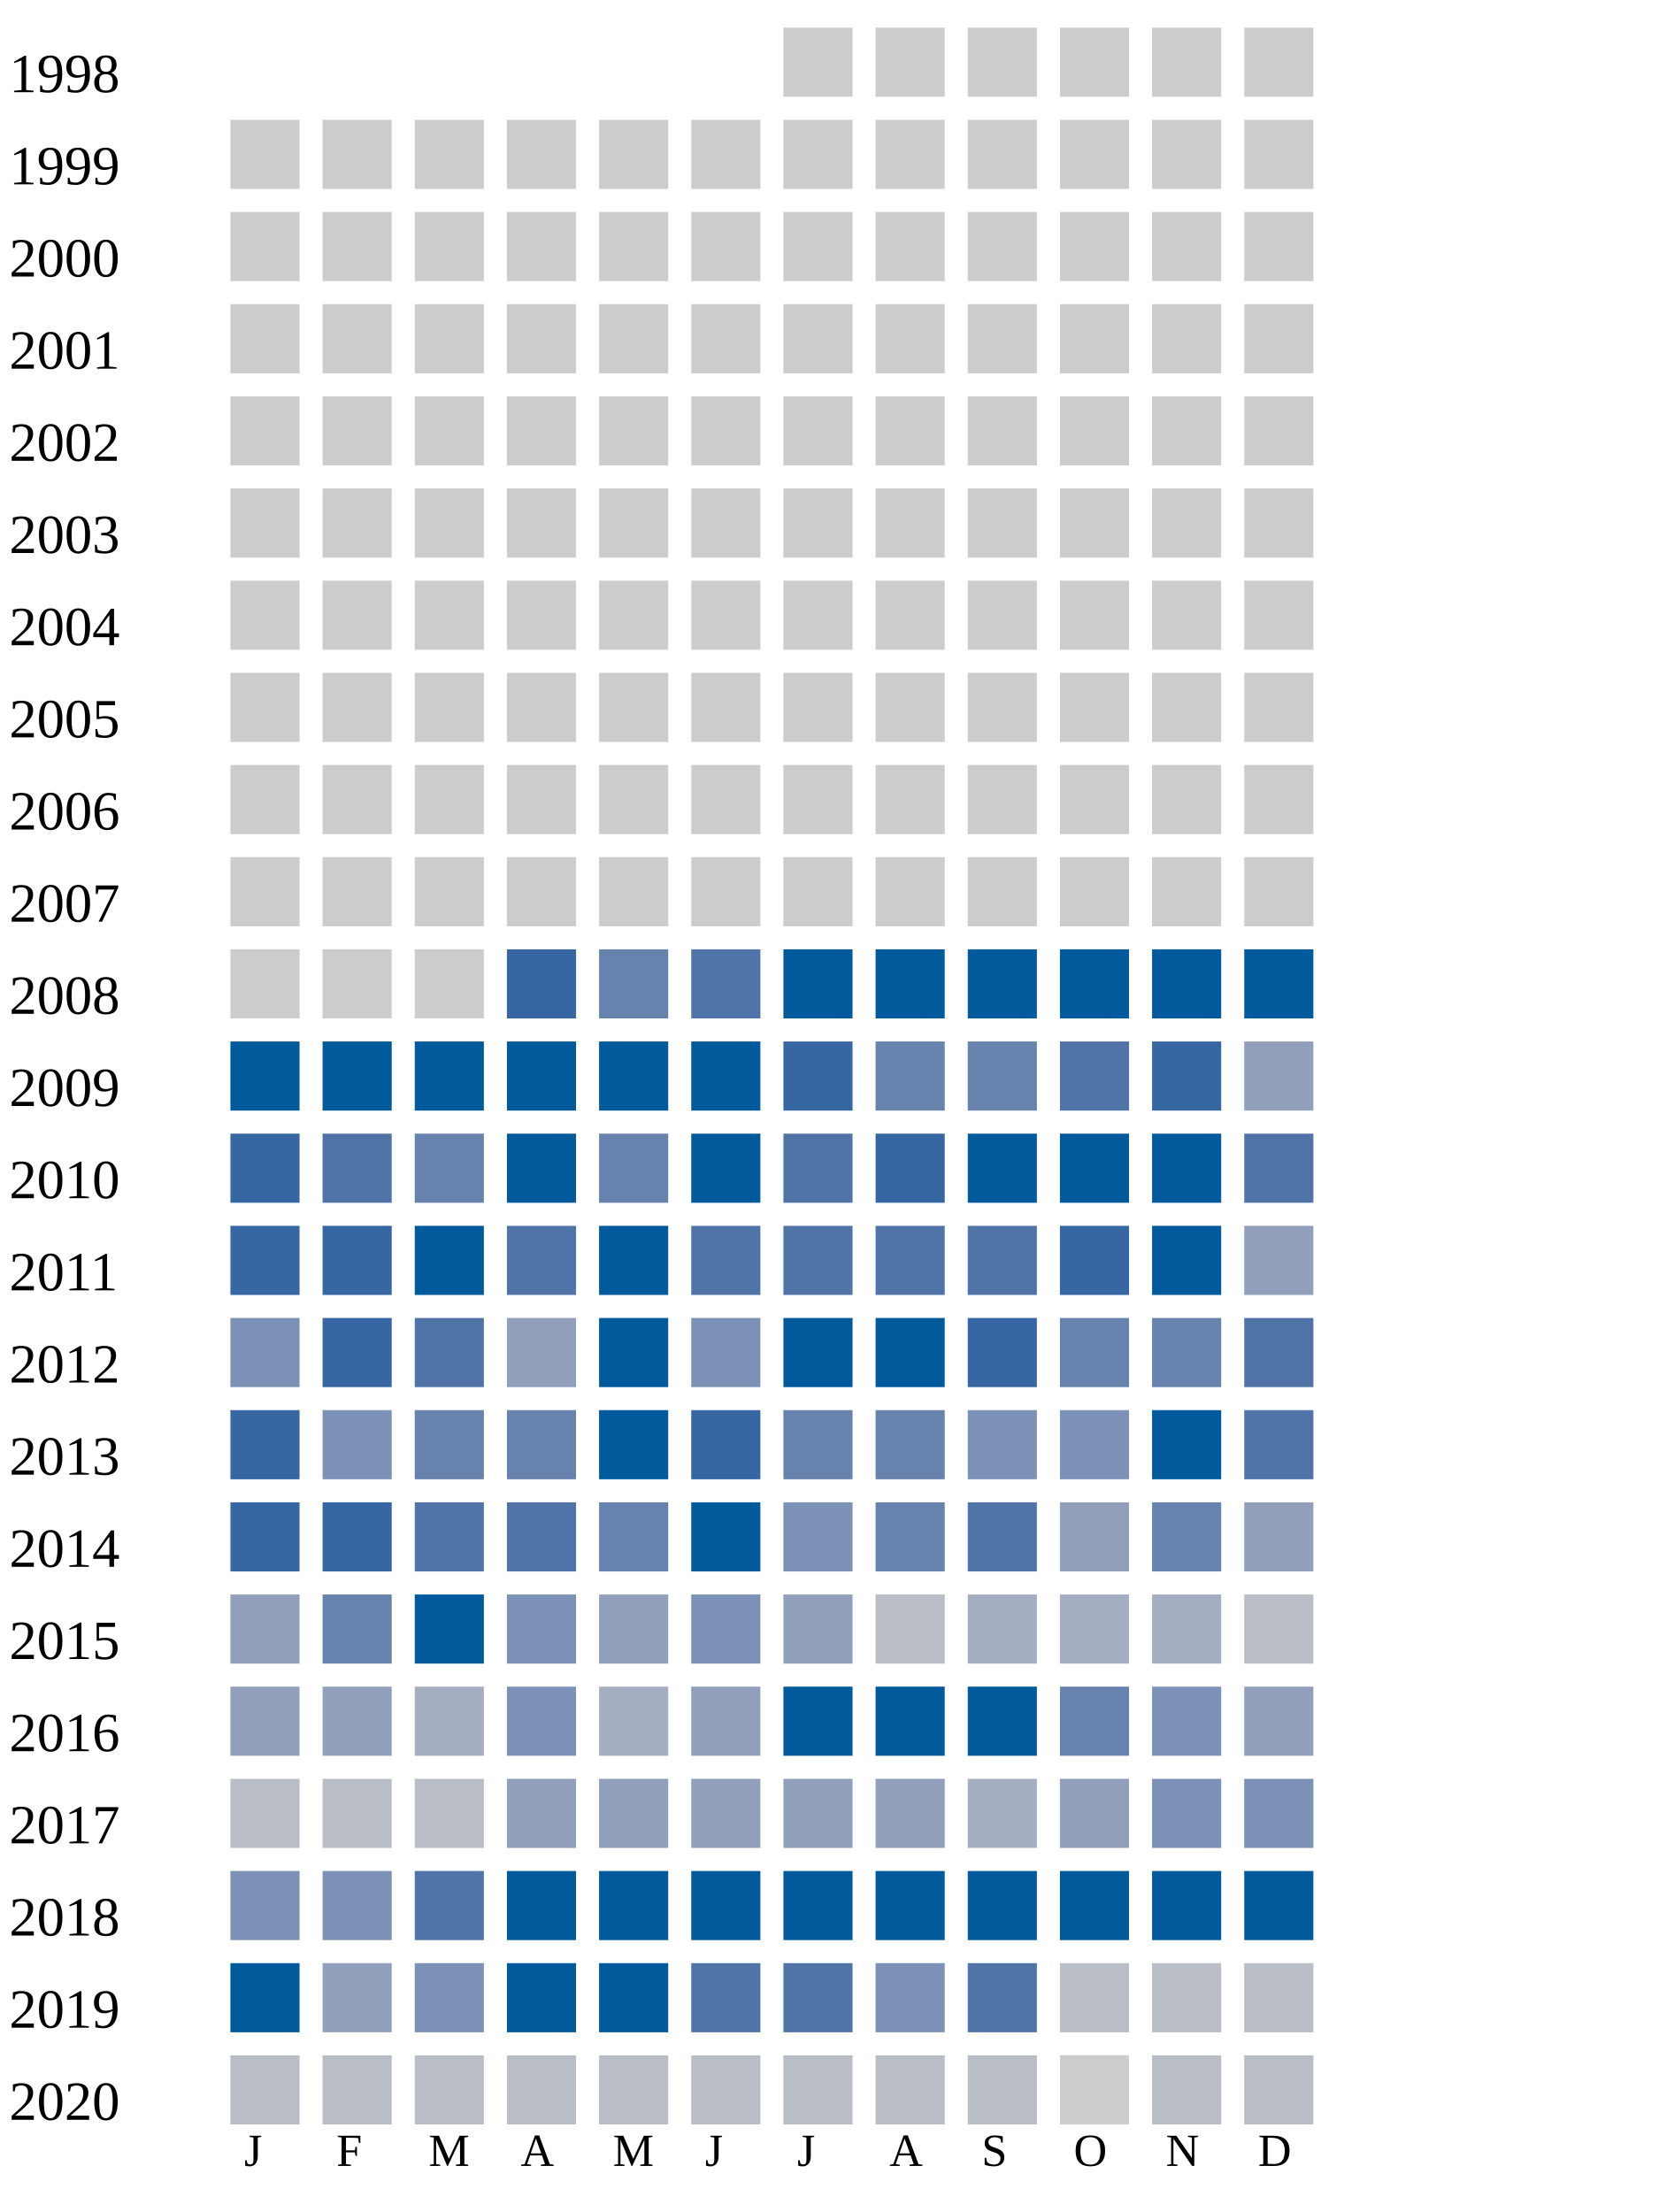
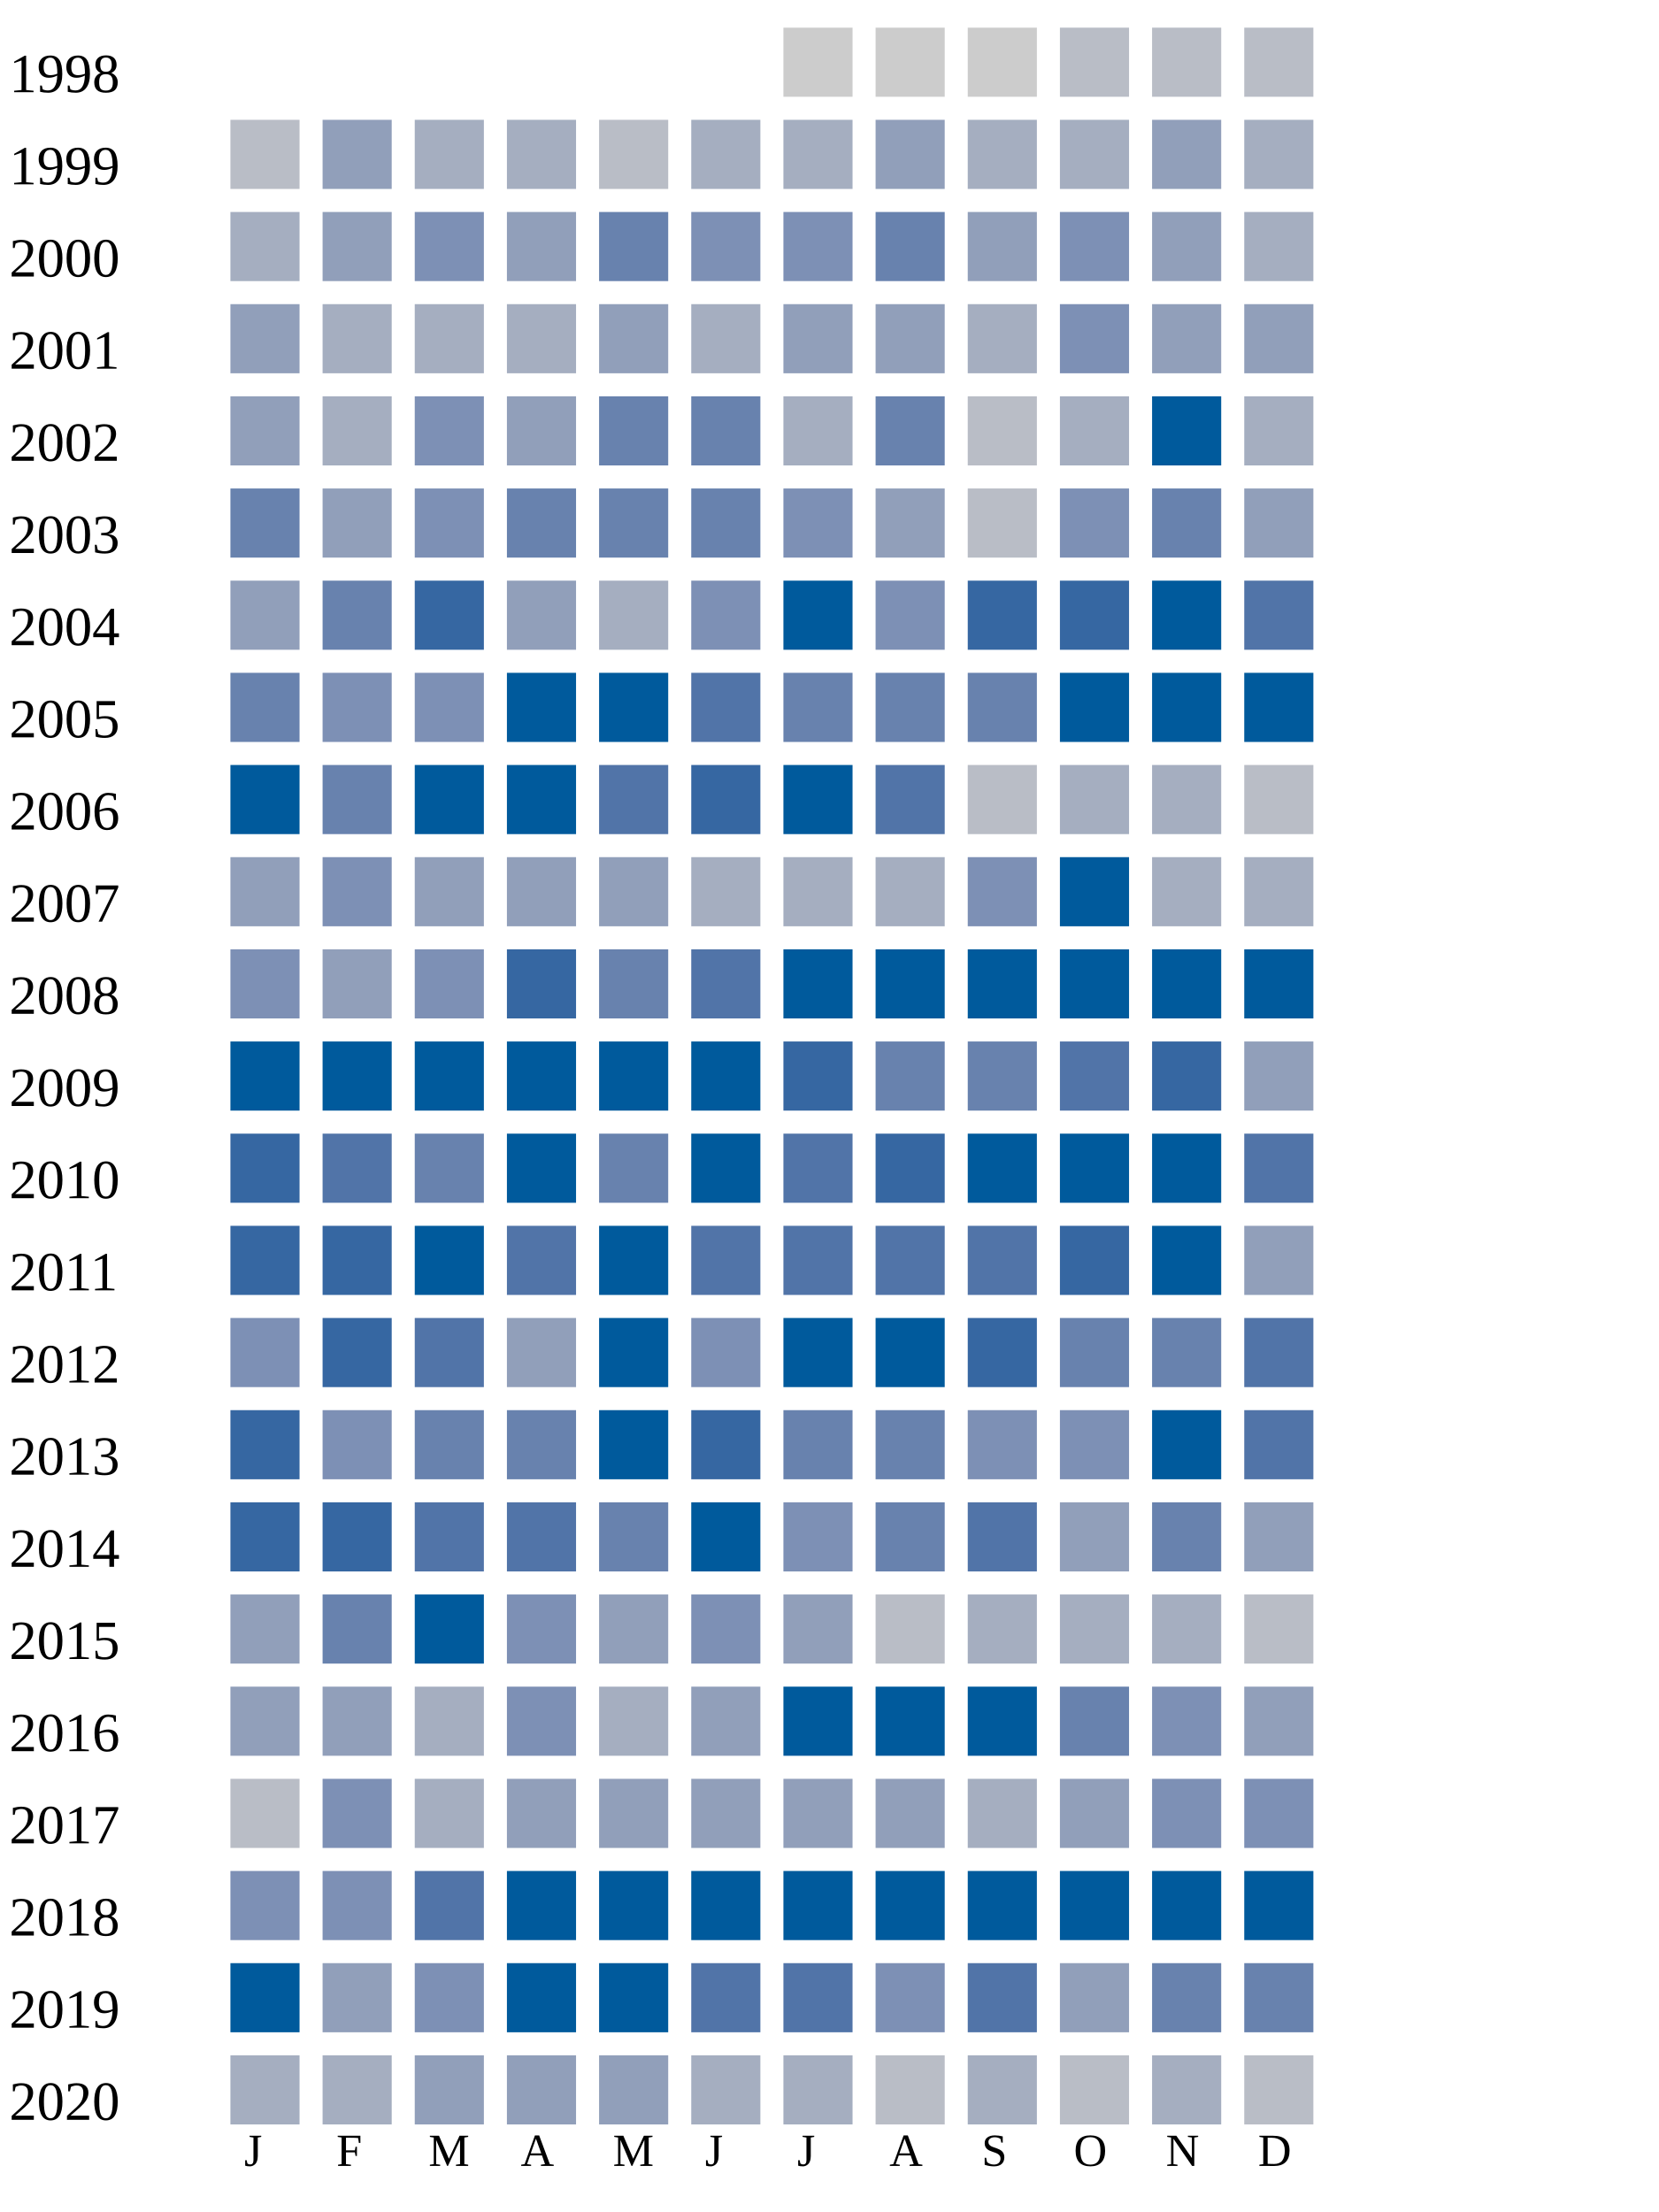
<svg xmlns="http://www.w3.org/2000/svg" width="360" height="480">
  <g transform="translate(0 0)">
    <text x="2" y="20">1998</text>
    <rect x="170" y="6" width="15" height="15" fill="#cccccc" />
    <rect x="190" y="6" width="15" height="15" fill="#cccccc" />
    <rect x="210" y="6" width="15" height="15" fill="#cccccc" />
-     <rect x="230" y="6" width="15" height="15" fill="#cccccc" />
-     <rect x="250" y="6" width="15" height="15" fill="#cccccc" />
-     <rect x="270" y="6" width="15" height="15" fill="#cccccc" />
+     <rect x="230" y="6" width="15" height="15" fill="#b9bdc6" />
+     <rect x="250" y="6" width="15" height="15" fill="#b9bdc6" />
+     <rect x="270" y="6" width="15" height="15" fill="#b9bdc6" />
  </g>
  <g transform="translate(0 20)">
    <text x="2" y="20">1999</text>
-     <rect x="50" y="6" width="15" height="15" fill="#cccccc" />
-     <rect x="70" y="6" width="15" height="15" fill="#cccccc" />
-     <rect x="90" y="6" width="15" height="15" fill="#cccccc" />
-     <rect x="110" y="6" width="15" height="15" fill="#cccccc" />
-     <rect x="130" y="6" width="15" height="15" fill="#cccccc" />
-     <rect x="150" y="6" width="15" height="15" fill="#cccccc" />
-     <rect x="170" y="6" width="15" height="15" fill="#cccccc" />
-     <rect x="190" y="6" width="15" height="15" fill="#cccccc" />
-     <rect x="210" y="6" width="15" height="15" fill="#cccccc" />
-     <rect x="230" y="6" width="15" height="15" fill="#cccccc" />
-     <rect x="250" y="6" width="15" height="15" fill="#cccccc" />
-     <rect x="270" y="6" width="15" height="15" fill="#cccccc" />
+     <rect x="50" y="6" width="15" height="15" fill="#b9bdc6" />
+     <rect x="70" y="6" width="15" height="15" fill="#919fba" />
+     <rect x="90" y="6" width="15" height="15" fill="#a5aec0" />
+     <rect x="110" y="6" width="15" height="15" fill="#a5aec0" />
+     <rect x="130" y="6" width="15" height="15" fill="#b9bdc6" />
+     <rect x="150" y="6" width="15" height="15" fill="#a5aec0" />
+     <rect x="170" y="6" width="15" height="15" fill="#a5aec0" />
+     <rect x="190" y="6" width="15" height="15" fill="#919fba" />
+     <rect x="210" y="6" width="15" height="15" fill="#a5aec0" />
+     <rect x="230" y="6" width="15" height="15" fill="#a5aec0" />
+     <rect x="250" y="6" width="15" height="15" fill="#919fba" />
+     <rect x="270" y="6" width="15" height="15" fill="#a5aec0" />
  </g>
  <g transform="translate(0 40)">
    <text x="2" y="20">2000</text>
-     <rect x="50" y="6" width="15" height="15" fill="#cccccc" />
-     <rect x="70" y="6" width="15" height="15" fill="#cccccc" />
-     <rect x="90" y="6" width="15" height="15" fill="#cccccc" />
-     <rect x="110" y="6" width="15" height="15" fill="#cccccc" />
-     <rect x="130" y="6" width="15" height="15" fill="#cccccc" />
-     <rect x="150" y="6" width="15" height="15" fill="#cccccc" />
-     <rect x="170" y="6" width="15" height="15" fill="#cccccc" />
-     <rect x="190" y="6" width="15" height="15" fill="#cccccc" />
-     <rect x="210" y="6" width="15" height="15" fill="#cccccc" />
-     <rect x="230" y="6" width="15" height="15" fill="#cccccc" />
-     <rect x="250" y="6" width="15" height="15" fill="#cccccc" />
-     <rect x="270" y="6" width="15" height="15" fill="#cccccc" />
+     <rect x="50" y="6" width="15" height="15" fill="#a5aec0" />
+     <rect x="70" y="6" width="15" height="15" fill="#919fba" />
+     <rect x="90" y="6" width="15" height="15" fill="#7d90b5" />
+     <rect x="110" y="6" width="15" height="15" fill="#919fba" />
+     <rect x="130" y="6" width="15" height="15" fill="#6882ae" />
+     <rect x="150" y="6" width="15" height="15" fill="#7d90b5" />
+     <rect x="170" y="6" width="15" height="15" fill="#7d90b5" />
+     <rect x="190" y="6" width="15" height="15" fill="#6882ae" />
+     <rect x="210" y="6" width="15" height="15" fill="#919fba" />
+     <rect x="230" y="6" width="15" height="15" fill="#7d90b5" />
+     <rect x="250" y="6" width="15" height="15" fill="#919fba" />
+     <rect x="270" y="6" width="15" height="15" fill="#a5aec0" />
  </g>
  <g transform="translate(0 60)">
    <text x="2" y="20">2001</text>
-     <rect x="50" y="6" width="15" height="15" fill="#cccccc" />
-     <rect x="70" y="6" width="15" height="15" fill="#cccccc" />
-     <rect x="90" y="6" width="15" height="15" fill="#cccccc" />
-     <rect x="110" y="6" width="15" height="15" fill="#cccccc" />
-     <rect x="130" y="6" width="15" height="15" fill="#cccccc" />
-     <rect x="150" y="6" width="15" height="15" fill="#cccccc" />
-     <rect x="170" y="6" width="15" height="15" fill="#cccccc" />
-     <rect x="190" y="6" width="15" height="15" fill="#cccccc" />
-     <rect x="210" y="6" width="15" height="15" fill="#cccccc" />
-     <rect x="230" y="6" width="15" height="15" fill="#cccccc" />
-     <rect x="250" y="6" width="15" height="15" fill="#cccccc" />
-     <rect x="270" y="6" width="15" height="15" fill="#cccccc" />
+     <rect x="50" y="6" width="15" height="15" fill="#919fba" />
+     <rect x="70" y="6" width="15" height="15" fill="#a5aec0" />
+     <rect x="90" y="6" width="15" height="15" fill="#a5aec0" />
+     <rect x="110" y="6" width="15" height="15" fill="#a5aec0" />
+     <rect x="130" y="6" width="15" height="15" fill="#919fba" />
+     <rect x="150" y="6" width="15" height="15" fill="#a5aec0" />
+     <rect x="170" y="6" width="15" height="15" fill="#919fba" />
+     <rect x="190" y="6" width="15" height="15" fill="#919fba" />
+     <rect x="210" y="6" width="15" height="15" fill="#a5aec0" />
+     <rect x="230" y="6" width="15" height="15" fill="#7d90b5" />
+     <rect x="250" y="6" width="15" height="15" fill="#919fba" />
+     <rect x="270" y="6" width="15" height="15" fill="#919fba" />
  </g>
  <g transform="translate(0 80)">
    <text x="2" y="20">2002</text>
-     <rect x="50" y="6" width="15" height="15" fill="#cccccc" />
-     <rect x="70" y="6" width="15" height="15" fill="#cccccc" />
-     <rect x="90" y="6" width="15" height="15" fill="#cccccc" />
-     <rect x="110" y="6" width="15" height="15" fill="#cccccc" />
-     <rect x="130" y="6" width="15" height="15" fill="#cccccc" />
-     <rect x="150" y="6" width="15" height="15" fill="#cccccc" />
-     <rect x="170" y="6" width="15" height="15" fill="#cccccc" />
-     <rect x="190" y="6" width="15" height="15" fill="#cccccc" />
-     <rect x="210" y="6" width="15" height="15" fill="#cccccc" />
-     <rect x="230" y="6" width="15" height="15" fill="#cccccc" />
-     <rect x="250" y="6" width="15" height="15" fill="#cccccc" />
-     <rect x="270" y="6" width="15" height="15" fill="#cccccc" />
+     <rect x="50" y="6" width="15" height="15" fill="#919fba" />
+     <rect x="70" y="6" width="15" height="15" fill="#a5aec0" />
+     <rect x="90" y="6" width="15" height="15" fill="#7d90b5" />
+     <rect x="110" y="6" width="15" height="15" fill="#919fba" />
+     <rect x="130" y="6" width="15" height="15" fill="#6882ae" />
+     <rect x="150" y="6" width="15" height="15" fill="#6882ae" />
+     <rect x="170" y="6" width="15" height="15" fill="#a5aec0" />
+     <rect x="190" y="6" width="15" height="15" fill="#6882ae" />
+     <rect x="210" y="6" width="15" height="15" fill="#b9bdc6" />
+     <rect x="230" y="6" width="15" height="15" fill="#a5aec0" />
+     <rect x="250" y="6" width="15" height="15" fill="#005a9c" />
+     <rect x="270" y="6" width="15" height="15" fill="#a5aec0" />
  </g>
  <g transform="translate(0 100)">
    <text x="2" y="20">2003</text>
-     <rect x="50" y="6" width="15" height="15" fill="#cccccc" />
-     <rect x="70" y="6" width="15" height="15" fill="#cccccc" />
-     <rect x="90" y="6" width="15" height="15" fill="#cccccc" />
-     <rect x="110" y="6" width="15" height="15" fill="#cccccc" />
-     <rect x="130" y="6" width="15" height="15" fill="#cccccc" />
-     <rect x="150" y="6" width="15" height="15" fill="#cccccc" />
-     <rect x="170" y="6" width="15" height="15" fill="#cccccc" />
-     <rect x="190" y="6" width="15" height="15" fill="#cccccc" />
-     <rect x="210" y="6" width="15" height="15" fill="#cccccc" />
-     <rect x="230" y="6" width="15" height="15" fill="#cccccc" />
-     <rect x="250" y="6" width="15" height="15" fill="#cccccc" />
-     <rect x="270" y="6" width="15" height="15" fill="#cccccc" />
+     <rect x="50" y="6" width="15" height="15" fill="#6882ae" />
+     <rect x="70" y="6" width="15" height="15" fill="#919fba" />
+     <rect x="90" y="6" width="15" height="15" fill="#7d90b5" />
+     <rect x="110" y="6" width="15" height="15" fill="#6882ae" />
+     <rect x="130" y="6" width="15" height="15" fill="#6882ae" />
+     <rect x="150" y="6" width="15" height="15" fill="#6882ae" />
+     <rect x="170" y="6" width="15" height="15" fill="#7d90b5" />
+     <rect x="190" y="6" width="15" height="15" fill="#919fba" />
+     <rect x="210" y="6" width="15" height="15" fill="#b9bdc6" />
+     <rect x="230" y="6" width="15" height="15" fill="#7d90b5" />
+     <rect x="250" y="6" width="15" height="15" fill="#6882ae" />
+     <rect x="270" y="6" width="15" height="15" fill="#919fba" />
  </g>
  <g transform="translate(0 120)">
    <text x="2" y="20">2004</text>
-     <rect x="50" y="6" width="15" height="15" fill="#cccccc" />
-     <rect x="70" y="6" width="15" height="15" fill="#cccccc" />
-     <rect x="90" y="6" width="15" height="15" fill="#cccccc" />
-     <rect x="110" y="6" width="15" height="15" fill="#cccccc" />
-     <rect x="130" y="6" width="15" height="15" fill="#cccccc" />
-     <rect x="150" y="6" width="15" height="15" fill="#cccccc" />
-     <rect x="170" y="6" width="15" height="15" fill="#cccccc" />
-     <rect x="190" y="6" width="15" height="15" fill="#cccccc" />
-     <rect x="210" y="6" width="15" height="15" fill="#cccccc" />
-     <rect x="230" y="6" width="15" height="15" fill="#cccccc" />
-     <rect x="250" y="6" width="15" height="15" fill="#cccccc" />
-     <rect x="270" y="6" width="15" height="15" fill="#cccccc" />
+     <rect x="50" y="6" width="15" height="15" fill="#919fba" />
+     <rect x="70" y="6" width="15" height="15" fill="#6882ae" />
+     <rect x="90" y="6" width="15" height="15" fill="#3667a2" />
+     <rect x="110" y="6" width="15" height="15" fill="#919fba" />
+     <rect x="130" y="6" width="15" height="15" fill="#a5aec0" />
+     <rect x="150" y="6" width="15" height="15" fill="#7d90b5" />
+     <rect x="170" y="6" width="15" height="15" fill="#005a9c" />
+     <rect x="190" y="6" width="15" height="15" fill="#7d90b5" />
+     <rect x="210" y="6" width="15" height="15" fill="#3667a2" />
+     <rect x="230" y="6" width="15" height="15" fill="#3667a2" />
+     <rect x="250" y="6" width="15" height="15" fill="#005a9c" />
+     <rect x="270" y="6" width="15" height="15" fill="#5174a8" />
  </g>
  <g transform="translate(0 140)">
    <text x="2" y="20">2005</text>
-     <rect x="50" y="6" width="15" height="15" fill="#cccccc" />
-     <rect x="70" y="6" width="15" height="15" fill="#cccccc" />
-     <rect x="90" y="6" width="15" height="15" fill="#cccccc" />
-     <rect x="110" y="6" width="15" height="15" fill="#cccccc" />
-     <rect x="130" y="6" width="15" height="15" fill="#cccccc" />
-     <rect x="150" y="6" width="15" height="15" fill="#cccccc" />
-     <rect x="170" y="6" width="15" height="15" fill="#cccccc" />
-     <rect x="190" y="6" width="15" height="15" fill="#cccccc" />
-     <rect x="210" y="6" width="15" height="15" fill="#cccccc" />
-     <rect x="230" y="6" width="15" height="15" fill="#cccccc" />
-     <rect x="250" y="6" width="15" height="15" fill="#cccccc" />
-     <rect x="270" y="6" width="15" height="15" fill="#cccccc" />
+     <rect x="50" y="6" width="15" height="15" fill="#6882ae" />
+     <rect x="70" y="6" width="15" height="15" fill="#7d90b5" />
+     <rect x="90" y="6" width="15" height="15" fill="#7d90b5" />
+     <rect x="110" y="6" width="15" height="15" fill="#005a9c" />
+     <rect x="130" y="6" width="15" height="15" fill="#005a9c" />
+     <rect x="150" y="6" width="15" height="15" fill="#5174a8" />
+     <rect x="170" y="6" width="15" height="15" fill="#6882ae" />
+     <rect x="190" y="6" width="15" height="15" fill="#6882ae" />
+     <rect x="210" y="6" width="15" height="15" fill="#6882ae" />
+     <rect x="230" y="6" width="15" height="15" fill="#005a9c" />
+     <rect x="250" y="6" width="15" height="15" fill="#005a9c" />
+     <rect x="270" y="6" width="15" height="15" fill="#005a9c" />
  </g>
  <g transform="translate(0 160)">
    <text x="2" y="20">2006</text>
-     <rect x="50" y="6" width="15" height="15" fill="#cccccc" />
-     <rect x="70" y="6" width="15" height="15" fill="#cccccc" />
-     <rect x="90" y="6" width="15" height="15" fill="#cccccc" />
-     <rect x="110" y="6" width="15" height="15" fill="#cccccc" />
-     <rect x="130" y="6" width="15" height="15" fill="#cccccc" />
-     <rect x="150" y="6" width="15" height="15" fill="#cccccc" />
-     <rect x="170" y="6" width="15" height="15" fill="#cccccc" />
-     <rect x="190" y="6" width="15" height="15" fill="#cccccc" />
-     <rect x="210" y="6" width="15" height="15" fill="#cccccc" />
-     <rect x="230" y="6" width="15" height="15" fill="#cccccc" />
-     <rect x="250" y="6" width="15" height="15" fill="#cccccc" />
-     <rect x="270" y="6" width="15" height="15" fill="#cccccc" />
+     <rect x="50" y="6" width="15" height="15" fill="#005a9c" />
+     <rect x="70" y="6" width="15" height="15" fill="#6882ae" />
+     <rect x="90" y="6" width="15" height="15" fill="#005a9c" />
+     <rect x="110" y="6" width="15" height="15" fill="#005a9c" />
+     <rect x="130" y="6" width="15" height="15" fill="#5174a8" />
+     <rect x="150" y="6" width="15" height="15" fill="#3667a2" />
+     <rect x="170" y="6" width="15" height="15" fill="#005a9c" />
+     <rect x="190" y="6" width="15" height="15" fill="#5174a8" />
+     <rect x="210" y="6" width="15" height="15" fill="#b9bdc6" />
+     <rect x="230" y="6" width="15" height="15" fill="#a5aec0" />
+     <rect x="250" y="6" width="15" height="15" fill="#a5aec0" />
+     <rect x="270" y="6" width="15" height="15" fill="#b9bdc6" />
  </g>
  <g transform="translate(0 180)">
    <text x="2" y="20">2007</text>
-     <rect x="50" y="6" width="15" height="15" fill="#cccccc" />
-     <rect x="70" y="6" width="15" height="15" fill="#cccccc" />
-     <rect x="90" y="6" width="15" height="15" fill="#cccccc" />
-     <rect x="110" y="6" width="15" height="15" fill="#cccccc" />
-     <rect x="130" y="6" width="15" height="15" fill="#cccccc" />
-     <rect x="150" y="6" width="15" height="15" fill="#cccccc" />
-     <rect x="170" y="6" width="15" height="15" fill="#cccccc" />
-     <rect x="190" y="6" width="15" height="15" fill="#cccccc" />
-     <rect x="210" y="6" width="15" height="15" fill="#cccccc" />
-     <rect x="230" y="6" width="15" height="15" fill="#cccccc" />
-     <rect x="250" y="6" width="15" height="15" fill="#cccccc" />
-     <rect x="270" y="6" width="15" height="15" fill="#cccccc" />
+     <rect x="50" y="6" width="15" height="15" fill="#919fba" />
+     <rect x="70" y="6" width="15" height="15" fill="#7d90b5" />
+     <rect x="90" y="6" width="15" height="15" fill="#919fba" />
+     <rect x="110" y="6" width="15" height="15" fill="#919fba" />
+     <rect x="130" y="6" width="15" height="15" fill="#919fba" />
+     <rect x="150" y="6" width="15" height="15" fill="#a5aec0" />
+     <rect x="170" y="6" width="15" height="15" fill="#a5aec0" />
+     <rect x="190" y="6" width="15" height="15" fill="#a5aec0" />
+     <rect x="210" y="6" width="15" height="15" fill="#7d90b5" />
+     <rect x="230" y="6" width="15" height="15" fill="#005a9c" />
+     <rect x="250" y="6" width="15" height="15" fill="#a5aec0" />
+     <rect x="270" y="6" width="15" height="15" fill="#a5aec0" />
  </g>
  <g transform="translate(0 200)">
    <text x="2" y="20">2008</text>
-     <rect x="50" y="6" width="15" height="15" fill="#cccccc" />
-     <rect x="70" y="6" width="15" height="15" fill="#cccccc" />
-     <rect x="90" y="6" width="15" height="15" fill="#cccccc" />
+     <rect x="50" y="6" width="15" height="15" fill="#7d90b5" />
+     <rect x="70" y="6" width="15" height="15" fill="#919fba" />
+     <rect x="90" y="6" width="15" height="15" fill="#7d90b5" />
    <rect x="110" y="6" width="15" height="15" fill="#3667a2" />
    <rect x="130" y="6" width="15" height="15" fill="#6882ae" />
    <rect x="150" y="6" width="15" height="15" fill="#5174a8" />
    <rect x="170" y="6" width="15" height="15" fill="#005a9c" />
    <rect x="190" y="6" width="15" height="15" fill="#005a9c" />
    <rect x="210" y="6" width="15" height="15" fill="#005a9c" />
    <rect x="230" y="6" width="15" height="15" fill="#005a9c" />
    <rect x="250" y="6" width="15" height="15" fill="#005a9c" />
    <rect x="270" y="6" width="15" height="15" fill="#005a9c" />
  </g>
  <g transform="translate(0 220)">
    <text x="2" y="20">2009</text>
    <rect x="50" y="6" width="15" height="15" fill="#005a9c" />
    <rect x="70" y="6" width="15" height="15" fill="#005a9c" />
    <rect x="90" y="6" width="15" height="15" fill="#005a9c" />
    <rect x="110" y="6" width="15" height="15" fill="#005a9c" />
    <rect x="130" y="6" width="15" height="15" fill="#005a9c" />
    <rect x="150" y="6" width="15" height="15" fill="#005a9c" />
    <rect x="170" y="6" width="15" height="15" fill="#3667a2" />
    <rect x="190" y="6" width="15" height="15" fill="#6882ae" />
    <rect x="210" y="6" width="15" height="15" fill="#6882ae" />
    <rect x="230" y="6" width="15" height="15" fill="#5174a8" />
    <rect x="250" y="6" width="15" height="15" fill="#3667a2" />
    <rect x="270" y="6" width="15" height="15" fill="#919fba" />
  </g>
  <g transform="translate(0 240)">
    <text x="2" y="20">2010</text>
    <rect x="50" y="6" width="15" height="15" fill="#3667a2" />
    <rect x="70" y="6" width="15" height="15" fill="#5174a8" />
    <rect x="90" y="6" width="15" height="15" fill="#6882ae" />
    <rect x="110" y="6" width="15" height="15" fill="#005a9c" />
    <rect x="130" y="6" width="15" height="15" fill="#6882ae" />
    <rect x="150" y="6" width="15" height="15" fill="#005a9c" />
    <rect x="170" y="6" width="15" height="15" fill="#5174a8" />
    <rect x="190" y="6" width="15" height="15" fill="#3667a2" />
    <rect x="210" y="6" width="15" height="15" fill="#005a9c" />
    <rect x="230" y="6" width="15" height="15" fill="#005a9c" />
    <rect x="250" y="6" width="15" height="15" fill="#005a9c" />
    <rect x="270" y="6" width="15" height="15" fill="#5174a8" />
  </g>
  <g transform="translate(0 260)">
    <text x="2" y="20">2011</text>
    <rect x="50" y="6" width="15" height="15" fill="#3667a2" />
    <rect x="70" y="6" width="15" height="15" fill="#3667a2" />
    <rect x="90" y="6" width="15" height="15" fill="#005a9c" />
    <rect x="110" y="6" width="15" height="15" fill="#5174a8" />
    <rect x="130" y="6" width="15" height="15" fill="#005a9c" />
    <rect x="150" y="6" width="15" height="15" fill="#5174a8" />
    <rect x="170" y="6" width="15" height="15" fill="#5174a8" />
    <rect x="190" y="6" width="15" height="15" fill="#5174a8" />
    <rect x="210" y="6" width="15" height="15" fill="#5174a8" />
    <rect x="230" y="6" width="15" height="15" fill="#3667a2" />
    <rect x="250" y="6" width="15" height="15" fill="#005a9c" />
    <rect x="270" y="6" width="15" height="15" fill="#919fba" />
  </g>
  <g transform="translate(0 280)">
    <text x="2" y="20">2012</text>
    <rect x="50" y="6" width="15" height="15" fill="#7d90b5" />
    <rect x="70" y="6" width="15" height="15" fill="#3667a2" />
    <rect x="90" y="6" width="15" height="15" fill="#5174a8" />
    <rect x="110" y="6" width="15" height="15" fill="#919fba" />
    <rect x="130" y="6" width="15" height="15" fill="#005a9c" />
    <rect x="150" y="6" width="15" height="15" fill="#7d90b5" />
    <rect x="170" y="6" width="15" height="15" fill="#005a9c" />
    <rect x="190" y="6" width="15" height="15" fill="#005a9c" />
    <rect x="210" y="6" width="15" height="15" fill="#3667a2" />
    <rect x="230" y="6" width="15" height="15" fill="#6882ae" />
    <rect x="250" y="6" width="15" height="15" fill="#6882ae" />
    <rect x="270" y="6" width="15" height="15" fill="#5174a8" />
  </g>
  <g transform="translate(0 300)">
    <text x="2" y="20">2013</text>
    <rect x="50" y="6" width="15" height="15" fill="#3667a2" />
    <rect x="70" y="6" width="15" height="15" fill="#7d90b5" />
    <rect x="90" y="6" width="15" height="15" fill="#6882ae" />
    <rect x="110" y="6" width="15" height="15" fill="#6882ae" />
    <rect x="130" y="6" width="15" height="15" fill="#005a9c" />
    <rect x="150" y="6" width="15" height="15" fill="#3667a2" />
    <rect x="170" y="6" width="15" height="15" fill="#6882ae" />
    <rect x="190" y="6" width="15" height="15" fill="#6882ae" />
    <rect x="210" y="6" width="15" height="15" fill="#7d90b5" />
    <rect x="230" y="6" width="15" height="15" fill="#7d90b5" />
    <rect x="250" y="6" width="15" height="15" fill="#005a9c" />
    <rect x="270" y="6" width="15" height="15" fill="#5174a8" />
  </g>
  <g transform="translate(0 320)">
    <text x="2" y="20">2014</text>
    <rect x="50" y="6" width="15" height="15" fill="#3667a2" />
    <rect x="70" y="6" width="15" height="15" fill="#3667a2" />
    <rect x="90" y="6" width="15" height="15" fill="#5174a8" />
    <rect x="110" y="6" width="15" height="15" fill="#5174a8" />
    <rect x="130" y="6" width="15" height="15" fill="#6882ae" />
    <rect x="150" y="6" width="15" height="15" fill="#005a9c" />
    <rect x="170" y="6" width="15" height="15" fill="#7d90b5" />
    <rect x="190" y="6" width="15" height="15" fill="#6882ae" />
    <rect x="210" y="6" width="15" height="15" fill="#5174a8" />
    <rect x="230" y="6" width="15" height="15" fill="#919fba" />
    <rect x="250" y="6" width="15" height="15" fill="#6882ae" />
    <rect x="270" y="6" width="15" height="15" fill="#919fba" />
  </g>
  <g transform="translate(0 340)">
    <text x="2" y="20">2015</text>
    <rect x="50" y="6" width="15" height="15" fill="#919fba" />
    <rect x="70" y="6" width="15" height="15" fill="#6882ae" />
    <rect x="90" y="6" width="15" height="15" fill="#005a9c" />
    <rect x="110" y="6" width="15" height="15" fill="#7d90b5" />
    <rect x="130" y="6" width="15" height="15" fill="#919fba" />
    <rect x="150" y="6" width="15" height="15" fill="#7d90b5" />
    <rect x="170" y="6" width="15" height="15" fill="#919fba" />
    <rect x="190" y="6" width="15" height="15" fill="#b9bdc6" />
    <rect x="210" y="6" width="15" height="15" fill="#a5aec0" />
    <rect x="230" y="6" width="15" height="15" fill="#a5aec0" />
    <rect x="250" y="6" width="15" height="15" fill="#a5aec0" />
    <rect x="270" y="6" width="15" height="15" fill="#b9bdc6" />
  </g>
  <g transform="translate(0 360)">
    <text x="2" y="20">2016</text>
    <rect x="50" y="6" width="15" height="15" fill="#919fba" />
    <rect x="70" y="6" width="15" height="15" fill="#919fba" />
    <rect x="90" y="6" width="15" height="15" fill="#a5aec0" />
    <rect x="110" y="6" width="15" height="15" fill="#7d90b5" />
    <rect x="130" y="6" width="15" height="15" fill="#a5aec0" />
    <rect x="150" y="6" width="15" height="15" fill="#919fba" />
    <rect x="170" y="6" width="15" height="15" fill="#005a9c" />
    <rect x="190" y="6" width="15" height="15" fill="#005a9c" />
    <rect x="210" y="6" width="15" height="15" fill="#005a9c" />
    <rect x="230" y="6" width="15" height="15" fill="#6882ae" />
    <rect x="250" y="6" width="15" height="15" fill="#7d90b5" />
    <rect x="270" y="6" width="15" height="15" fill="#919fba" />
  </g>
  <g transform="translate(0 380)">
    <text x="2" y="20">2017</text>
    <rect x="50" y="6" width="15" height="15" fill="#b9bdc6" />
-     <rect x="70" y="6" width="15" height="15" fill="#b9bdc6" />
-     <rect x="90" y="6" width="15" height="15" fill="#b9bdc6" />
+     <rect x="70" y="6" width="15" height="15" fill="#7d90b5" />
+     <rect x="90" y="6" width="15" height="15" fill="#a5aec0" />
    <rect x="110" y="6" width="15" height="15" fill="#919fba" />
    <rect x="130" y="6" width="15" height="15" fill="#919fba" />
    <rect x="150" y="6" width="15" height="15" fill="#919fba" />
    <rect x="170" y="6" width="15" height="15" fill="#919fba" />
    <rect x="190" y="6" width="15" height="15" fill="#919fba" />
    <rect x="210" y="6" width="15" height="15" fill="#a5aec0" />
    <rect x="230" y="6" width="15" height="15" fill="#919fba" />
    <rect x="250" y="6" width="15" height="15" fill="#7d90b5" />
    <rect x="270" y="6" width="15" height="15" fill="#7d90b5" />
  </g>
  <g transform="translate(0 400)">
    <text x="2" y="20">2018</text>
    <rect x="50" y="6" width="15" height="15" fill="#7d90b5" />
    <rect x="70" y="6" width="15" height="15" fill="#7d90b5" />
    <rect x="90" y="6" width="15" height="15" fill="#5174a8" />
    <rect x="110" y="6" width="15" height="15" fill="#005a9c" />
    <rect x="130" y="6" width="15" height="15" fill="#005a9c" />
    <rect x="150" y="6" width="15" height="15" fill="#005a9c" />
    <rect x="170" y="6" width="15" height="15" fill="#005a9c" />
    <rect x="190" y="6" width="15" height="15" fill="#005a9c" />
    <rect x="210" y="6" width="15" height="15" fill="#005a9c" />
    <rect x="230" y="6" width="15" height="15" fill="#005a9c" />
    <rect x="250" y="6" width="15" height="15" fill="#005a9c" />
    <rect x="270" y="6" width="15" height="15" fill="#005a9c" />
  </g>
  <g transform="translate(0 420)">
    <text x="2" y="20">2019</text>
    <rect x="50" y="6" width="15" height="15" fill="#005a9c" />
    <rect x="70" y="6" width="15" height="15" fill="#919fba" />
    <rect x="90" y="6" width="15" height="15" fill="#7d90b5" />
    <rect x="110" y="6" width="15" height="15" fill="#005a9c" />
    <rect x="130" y="6" width="15" height="15" fill="#005a9c" />
    <rect x="150" y="6" width="15" height="15" fill="#5174a8" />
    <rect x="170" y="6" width="15" height="15" fill="#5174a8" />
    <rect x="190" y="6" width="15" height="15" fill="#7d90b5" />
    <rect x="210" y="6" width="15" height="15" fill="#5174a8" />
-     <rect x="230" y="6" width="15" height="15" fill="#b9bdc6" />
-     <rect x="250" y="6" width="15" height="15" fill="#b9bdc6" />
-     <rect x="270" y="6" width="15" height="15" fill="#b9bdc6" />
+     <rect x="230" y="6" width="15" height="15" fill="#919fba" />
+     <rect x="250" y="6" width="15" height="15" fill="#6882ae" />
+     <rect x="270" y="6" width="15" height="15" fill="#6882ae" />
  </g>
  <g transform="translate(0 440)">
    <text x="2" y="20">2020</text>
-     <rect x="50" y="6" width="15" height="15" fill="#b9bdc6" />
-     <rect x="70" y="6" width="15" height="15" fill="#b9bdc6" />
-     <rect x="90" y="6" width="15" height="15" fill="#b9bdc6" />
-     <rect x="110" y="6" width="15" height="15" fill="#b9bdc6" />
-     <rect x="130" y="6" width="15" height="15" fill="#b9bdc6" />
-     <rect x="150" y="6" width="15" height="15" fill="#b9bdc6" />
-     <rect x="170" y="6" width="15" height="15" fill="#b9bdc6" />
+     <rect x="50" y="6" width="15" height="15" fill="#a5aec0" />
+     <rect x="70" y="6" width="15" height="15" fill="#a5aec0" />
+     <rect x="90" y="6" width="15" height="15" fill="#919fba" />
+     <rect x="110" y="6" width="15" height="15" fill="#919fba" />
+     <rect x="130" y="6" width="15" height="15" fill="#919fba" />
+     <rect x="150" y="6" width="15" height="15" fill="#a5aec0" />
+     <rect x="170" y="6" width="15" height="15" fill="#a5aec0" />
    <rect x="190" y="6" width="15" height="15" fill="#b9bdc6" />
-     <rect x="210" y="6" width="15" height="15" fill="#b9bdc6" />
-     <rect x="230" y="6" width="15" height="15" fill="#cccccc" />
-     <rect x="250" y="6" width="15" height="15" fill="#b9bdc6" />
+     <rect x="210" y="6" width="15" height="15" fill="#a5aec0" />
+     <rect x="230" y="6" width="15" height="15" fill="#b9bdc6" />
+     <rect x="250" y="6" width="15" height="15" fill="#a5aec0" />
    <rect x="270" y="6" width="15" height="15" fill="#b9bdc6" />
  </g>
  <text style="font-size: 10px; text-align: center" x="53" y="470">J</text>
  <text style="font-size: 10px; text-align: center" x="73" y="470">F</text>
  <text style="font-size: 10px; text-align: center" x="93" y="470">M</text>
  <text style="font-size: 10px; text-align: center" x="113" y="470">A</text>
  <text style="font-size: 10px; text-align: center" x="133" y="470">M</text>
  <text style="font-size: 10px; text-align: center" x="153" y="470">J</text>
  <text style="font-size: 10px; text-align: center" x="173" y="470">J</text>
  <text style="font-size: 10px; text-align: center" x="193" y="470">A</text>
  <text style="font-size: 10px; text-align: center" x="213" y="470">S</text>
  <text style="font-size: 10px; text-align: center" x="233" y="470">O</text>
  <text style="font-size: 10px; text-align: center" x="253" y="470">N</text>
  <text style="font-size: 10px; text-align: center" x="273" y="470">D</text>
  <text style="font-size: 10px;" x="155" y="489">Less</text>
  <rect fill="#b9bdc6" width="10" height="10" x="180" y="480" />
  <rect fill="#919fba" width="10" height="10" x="195" y="480" />
  <rect fill="#6882ae" width="10" height="10" x="210" y="480" />
  <rect fill="#005a9c" width="10" height="10" x="225" y="480" />
  <text x="240" y="489" style="font-size: 10px;">More</text>
</svg>
